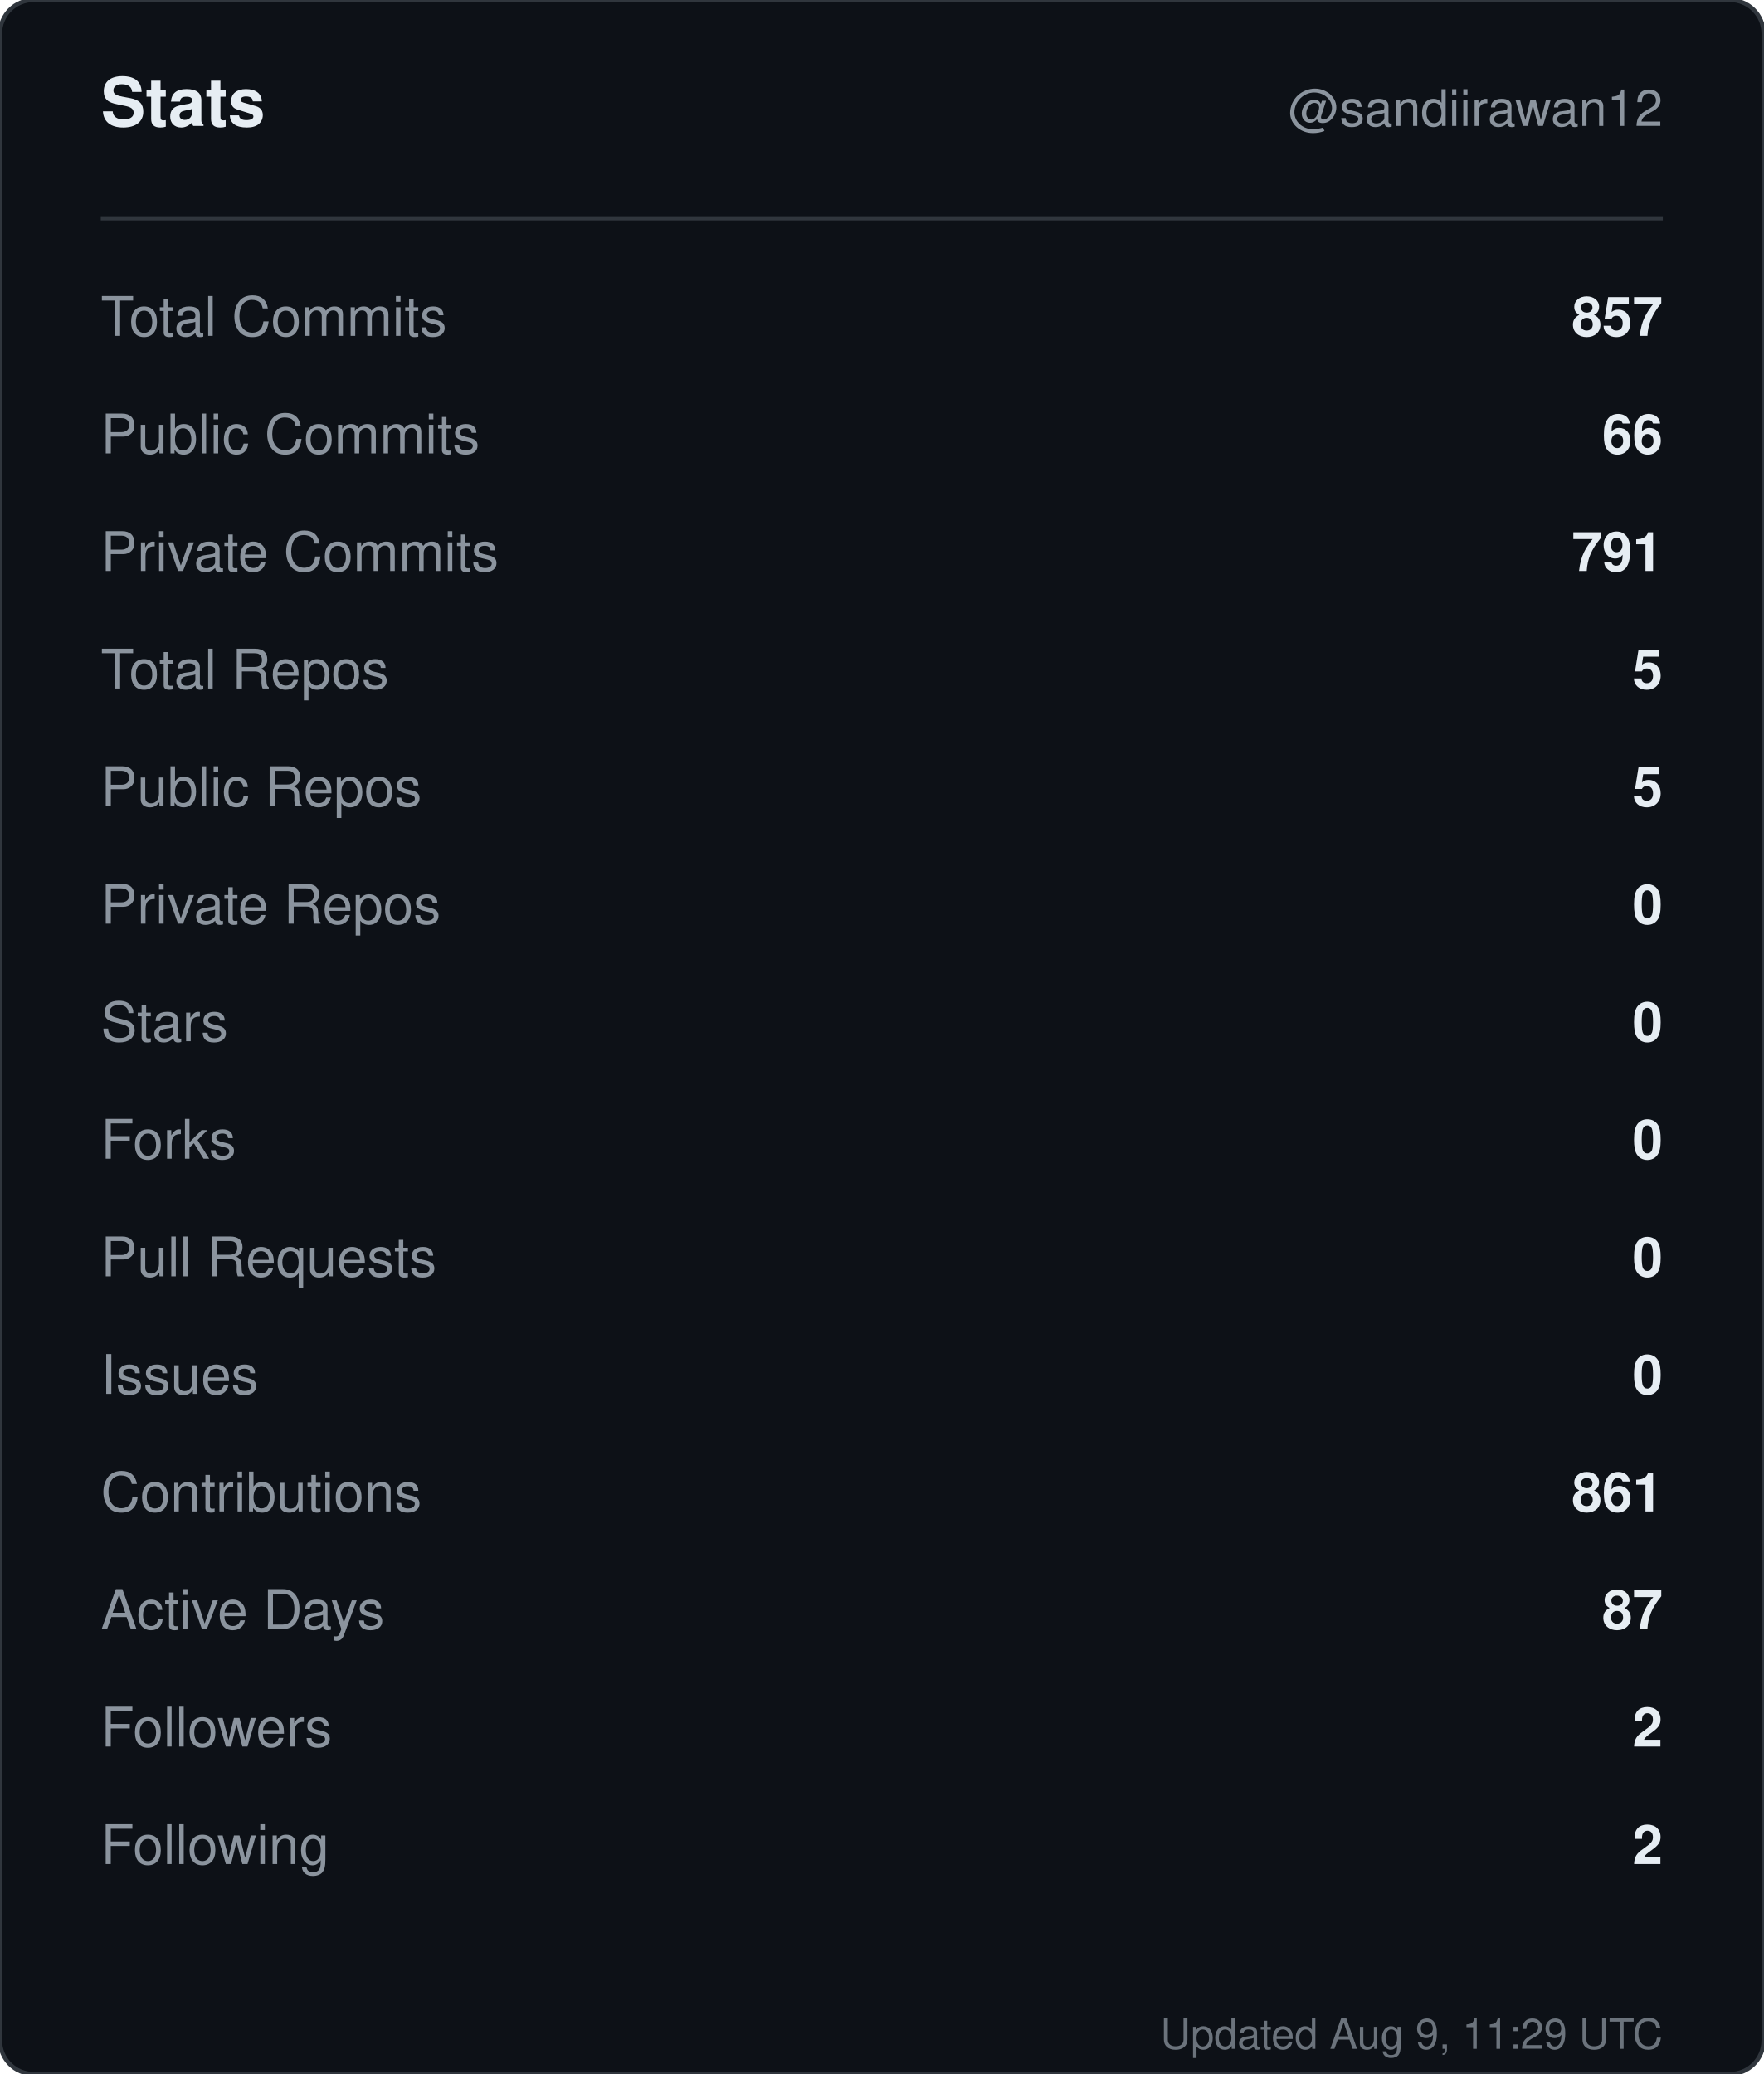
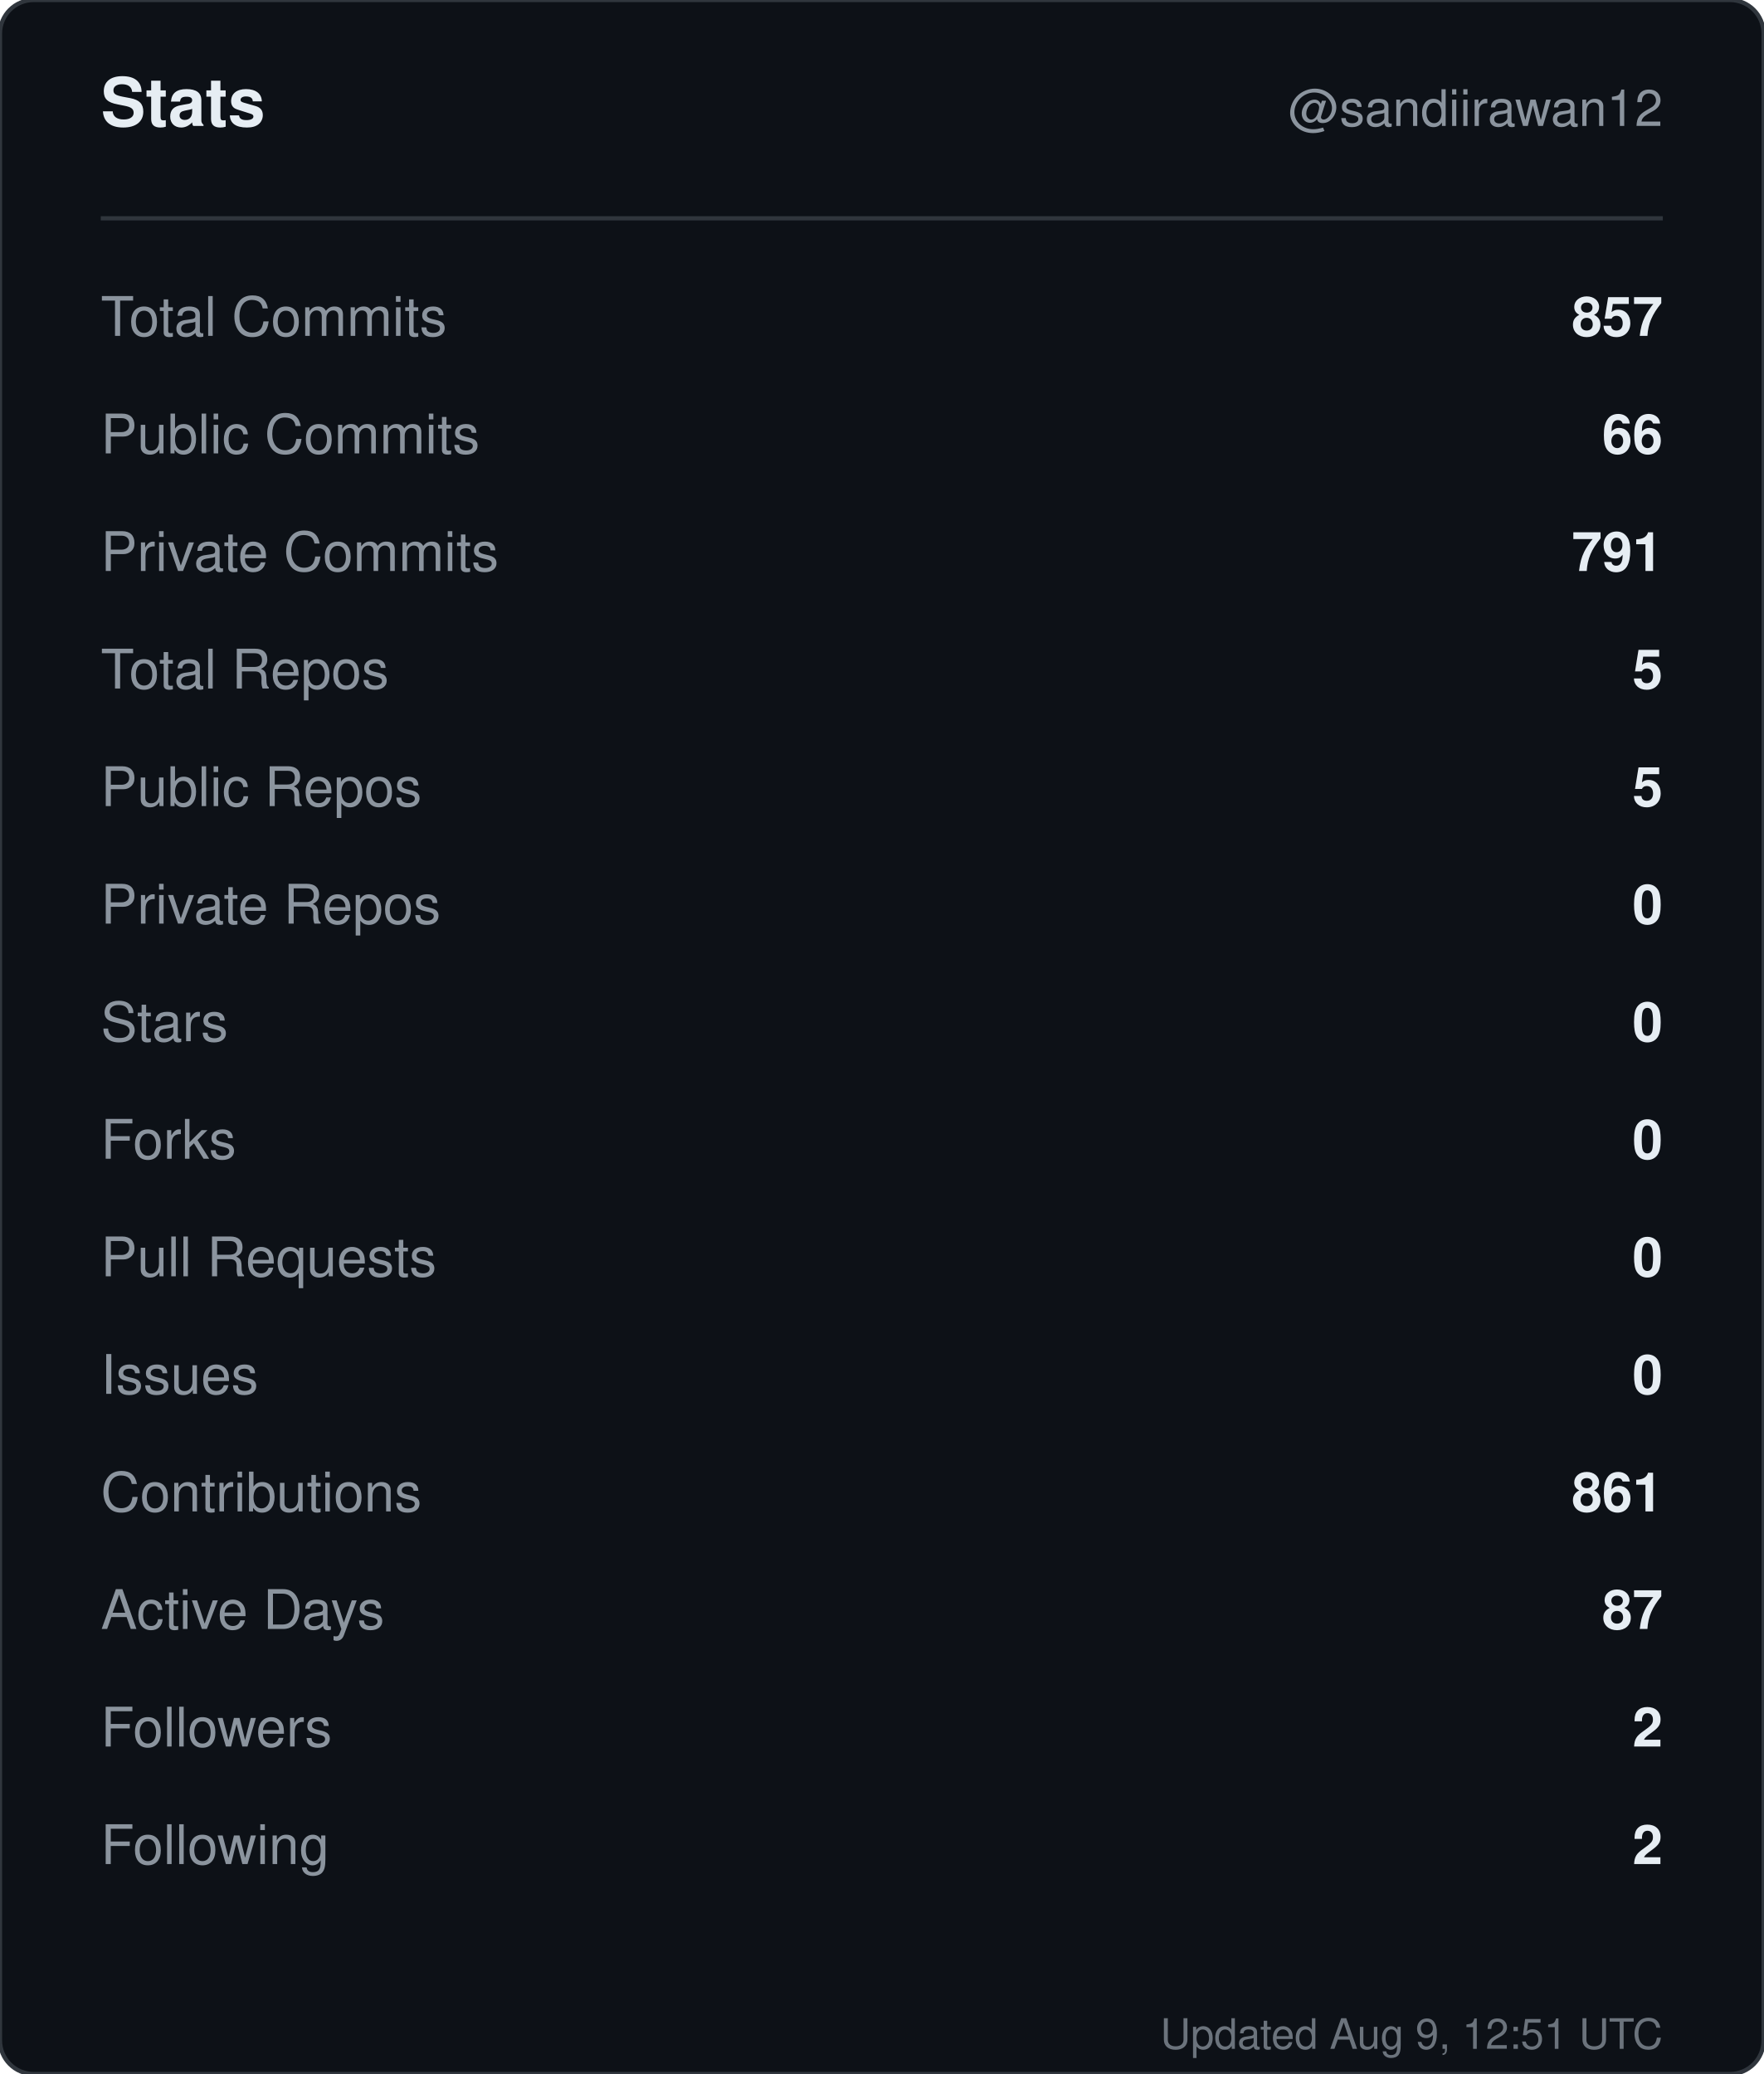
<svg xmlns="http://www.w3.org/2000/svg" width="420" height="494" viewBox="0 0 420 494" role="img" aria-label="Stats for sandiirawan12">
  <rect width="420" height="494" rx="8" fill="#0d1117" stroke="#30363d" />
  <g font-family="-apple-system, BlinkMacSystemFont, Segoe UI, Helvetica, Arial, sans-serif">
    <text x="24" y="30" fill="#e6edf3" font-size="16" font-weight="700">Stats</text>
    <text x="396" y="30" fill="#8b949e" font-size="12" text-anchor="end">@sandiirawan12</text>
    <line x1="24" y1="52" x2="396" y2="52" stroke="#30363d" />
    <text x="24" y="80" fill="#8b949e" font-size="13">Total Commits</text>
    <text x="396" y="80" fill="#e6edf3" font-size="13" font-weight="600" text-anchor="end">857</text>
    <text x="24" y="108" fill="#8b949e" font-size="13">Public Commits</text>
    <text x="396" y="108" fill="#e6edf3" font-size="13" font-weight="600" text-anchor="end">66</text>
    <text x="24" y="136" fill="#8b949e" font-size="13">Private Commits</text>
    <text x="396" y="136" fill="#e6edf3" font-size="13" font-weight="600" text-anchor="end">791</text>
    <text x="24" y="164" fill="#8b949e" font-size="13">Total Repos</text>
    <text x="396" y="164" fill="#e6edf3" font-size="13" font-weight="600" text-anchor="end">5</text>
    <text x="24" y="192" fill="#8b949e" font-size="13">Public Repos</text>
    <text x="396" y="192" fill="#e6edf3" font-size="13" font-weight="600" text-anchor="end">5</text>
    <text x="24" y="220" fill="#8b949e" font-size="13">Private Repos</text>
    <text x="396" y="220" fill="#e6edf3" font-size="13" font-weight="600" text-anchor="end">0</text>
    <text x="24" y="248" fill="#8b949e" font-size="13">Stars</text>
    <text x="396" y="248" fill="#e6edf3" font-size="13" font-weight="600" text-anchor="end">0</text>
    <text x="24" y="276" fill="#8b949e" font-size="13">Forks</text>
    <text x="396" y="276" fill="#e6edf3" font-size="13" font-weight="600" text-anchor="end">0</text>
    <text x="24" y="304" fill="#8b949e" font-size="13">Pull Requests</text>
    <text x="396" y="304" fill="#e6edf3" font-size="13" font-weight="600" text-anchor="end">0</text>
    <text x="24" y="332" fill="#8b949e" font-size="13">Issues</text>
    <text x="396" y="332" fill="#e6edf3" font-size="13" font-weight="600" text-anchor="end">0</text>
    <text x="24" y="360" fill="#8b949e" font-size="13">Contributions</text>
    <text x="396" y="360" fill="#e6edf3" font-size="13" font-weight="600" text-anchor="end">861</text>
    <text x="24" y="388" fill="#8b949e" font-size="13">Active Days</text>
    <text x="396" y="388" fill="#e6edf3" font-size="13" font-weight="600" text-anchor="end">87</text>
    <text x="24" y="416" fill="#8b949e" font-size="13">Followers</text>
    <text x="396" y="416" fill="#e6edf3" font-size="13" font-weight="600" text-anchor="end">2</text>
    <text x="24" y="444" fill="#8b949e" font-size="13">Following</text>
    <text x="396" y="444" fill="#e6edf3" font-size="13" font-weight="600" text-anchor="end">2</text>
-     <text x="396" y="488" fill="#8b949e" font-size="10" text-anchor="end" opacity="0.75">Updated Aug 9, 11:29 UTC</text>
+     <text x="396" y="488" fill="#8b949e" font-size="10" text-anchor="end" opacity="0.75">Updated Aug 9, 12:51 UTC</text>
  </g>
</svg>
